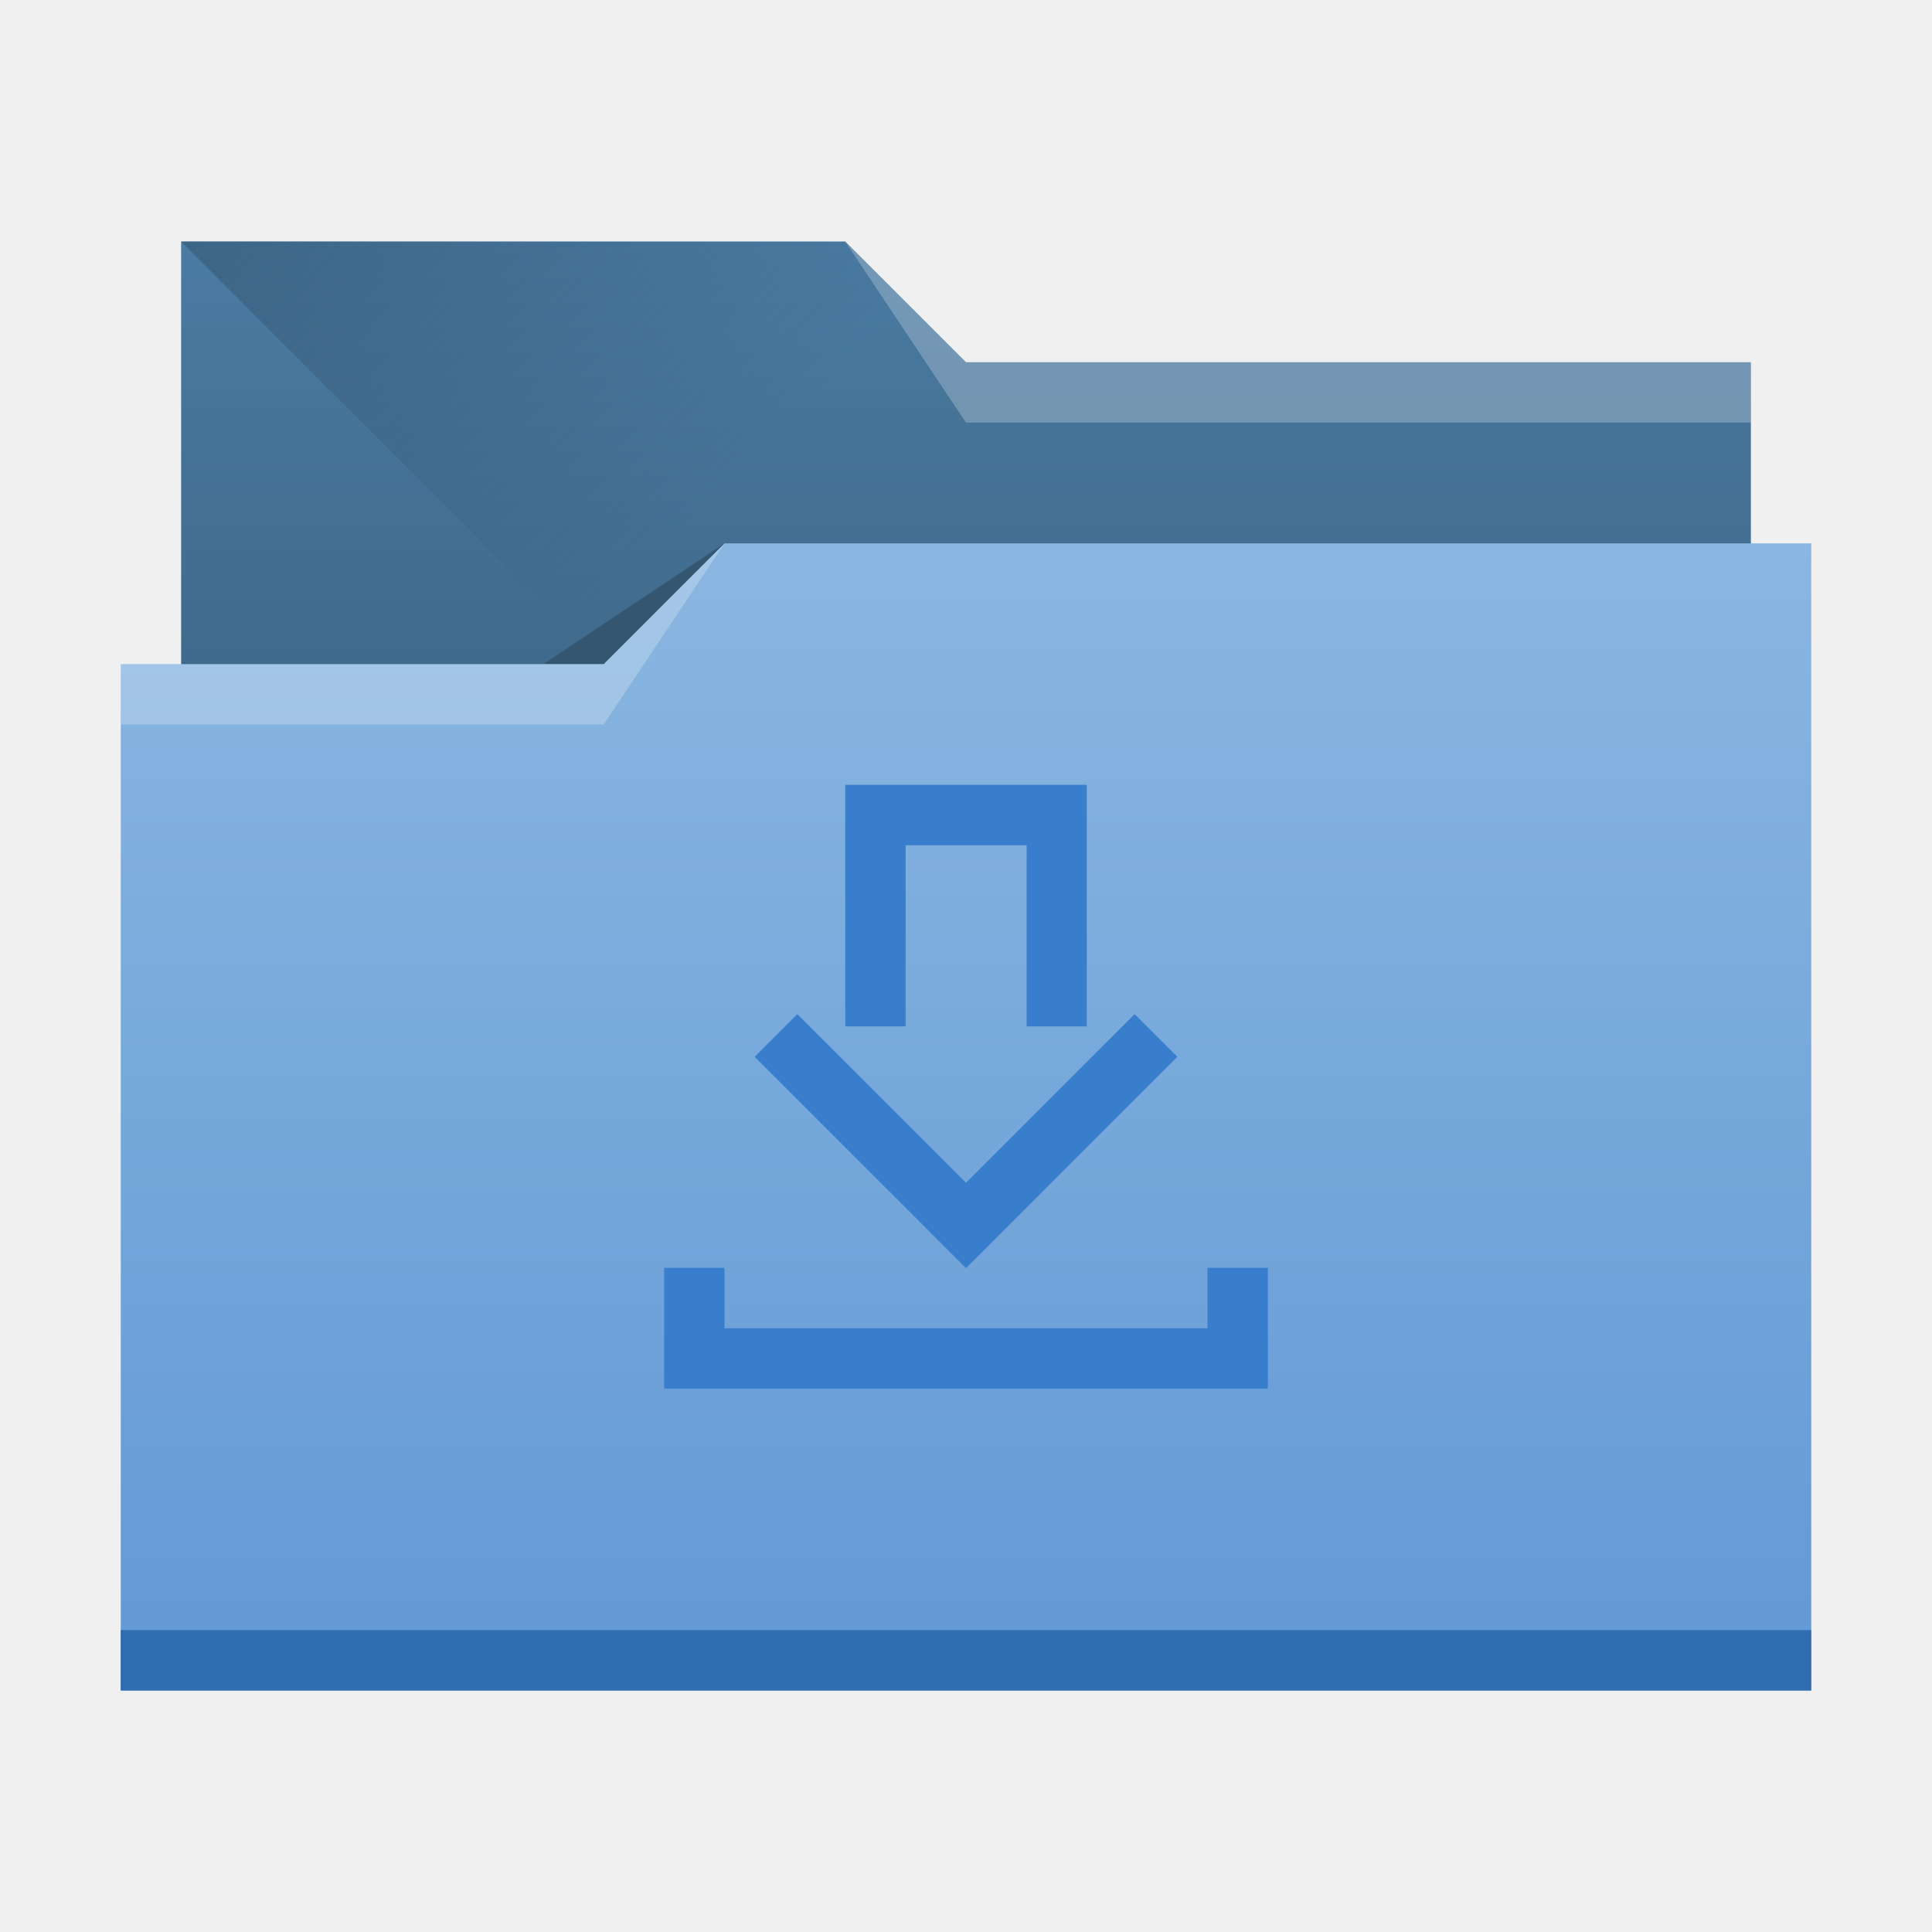
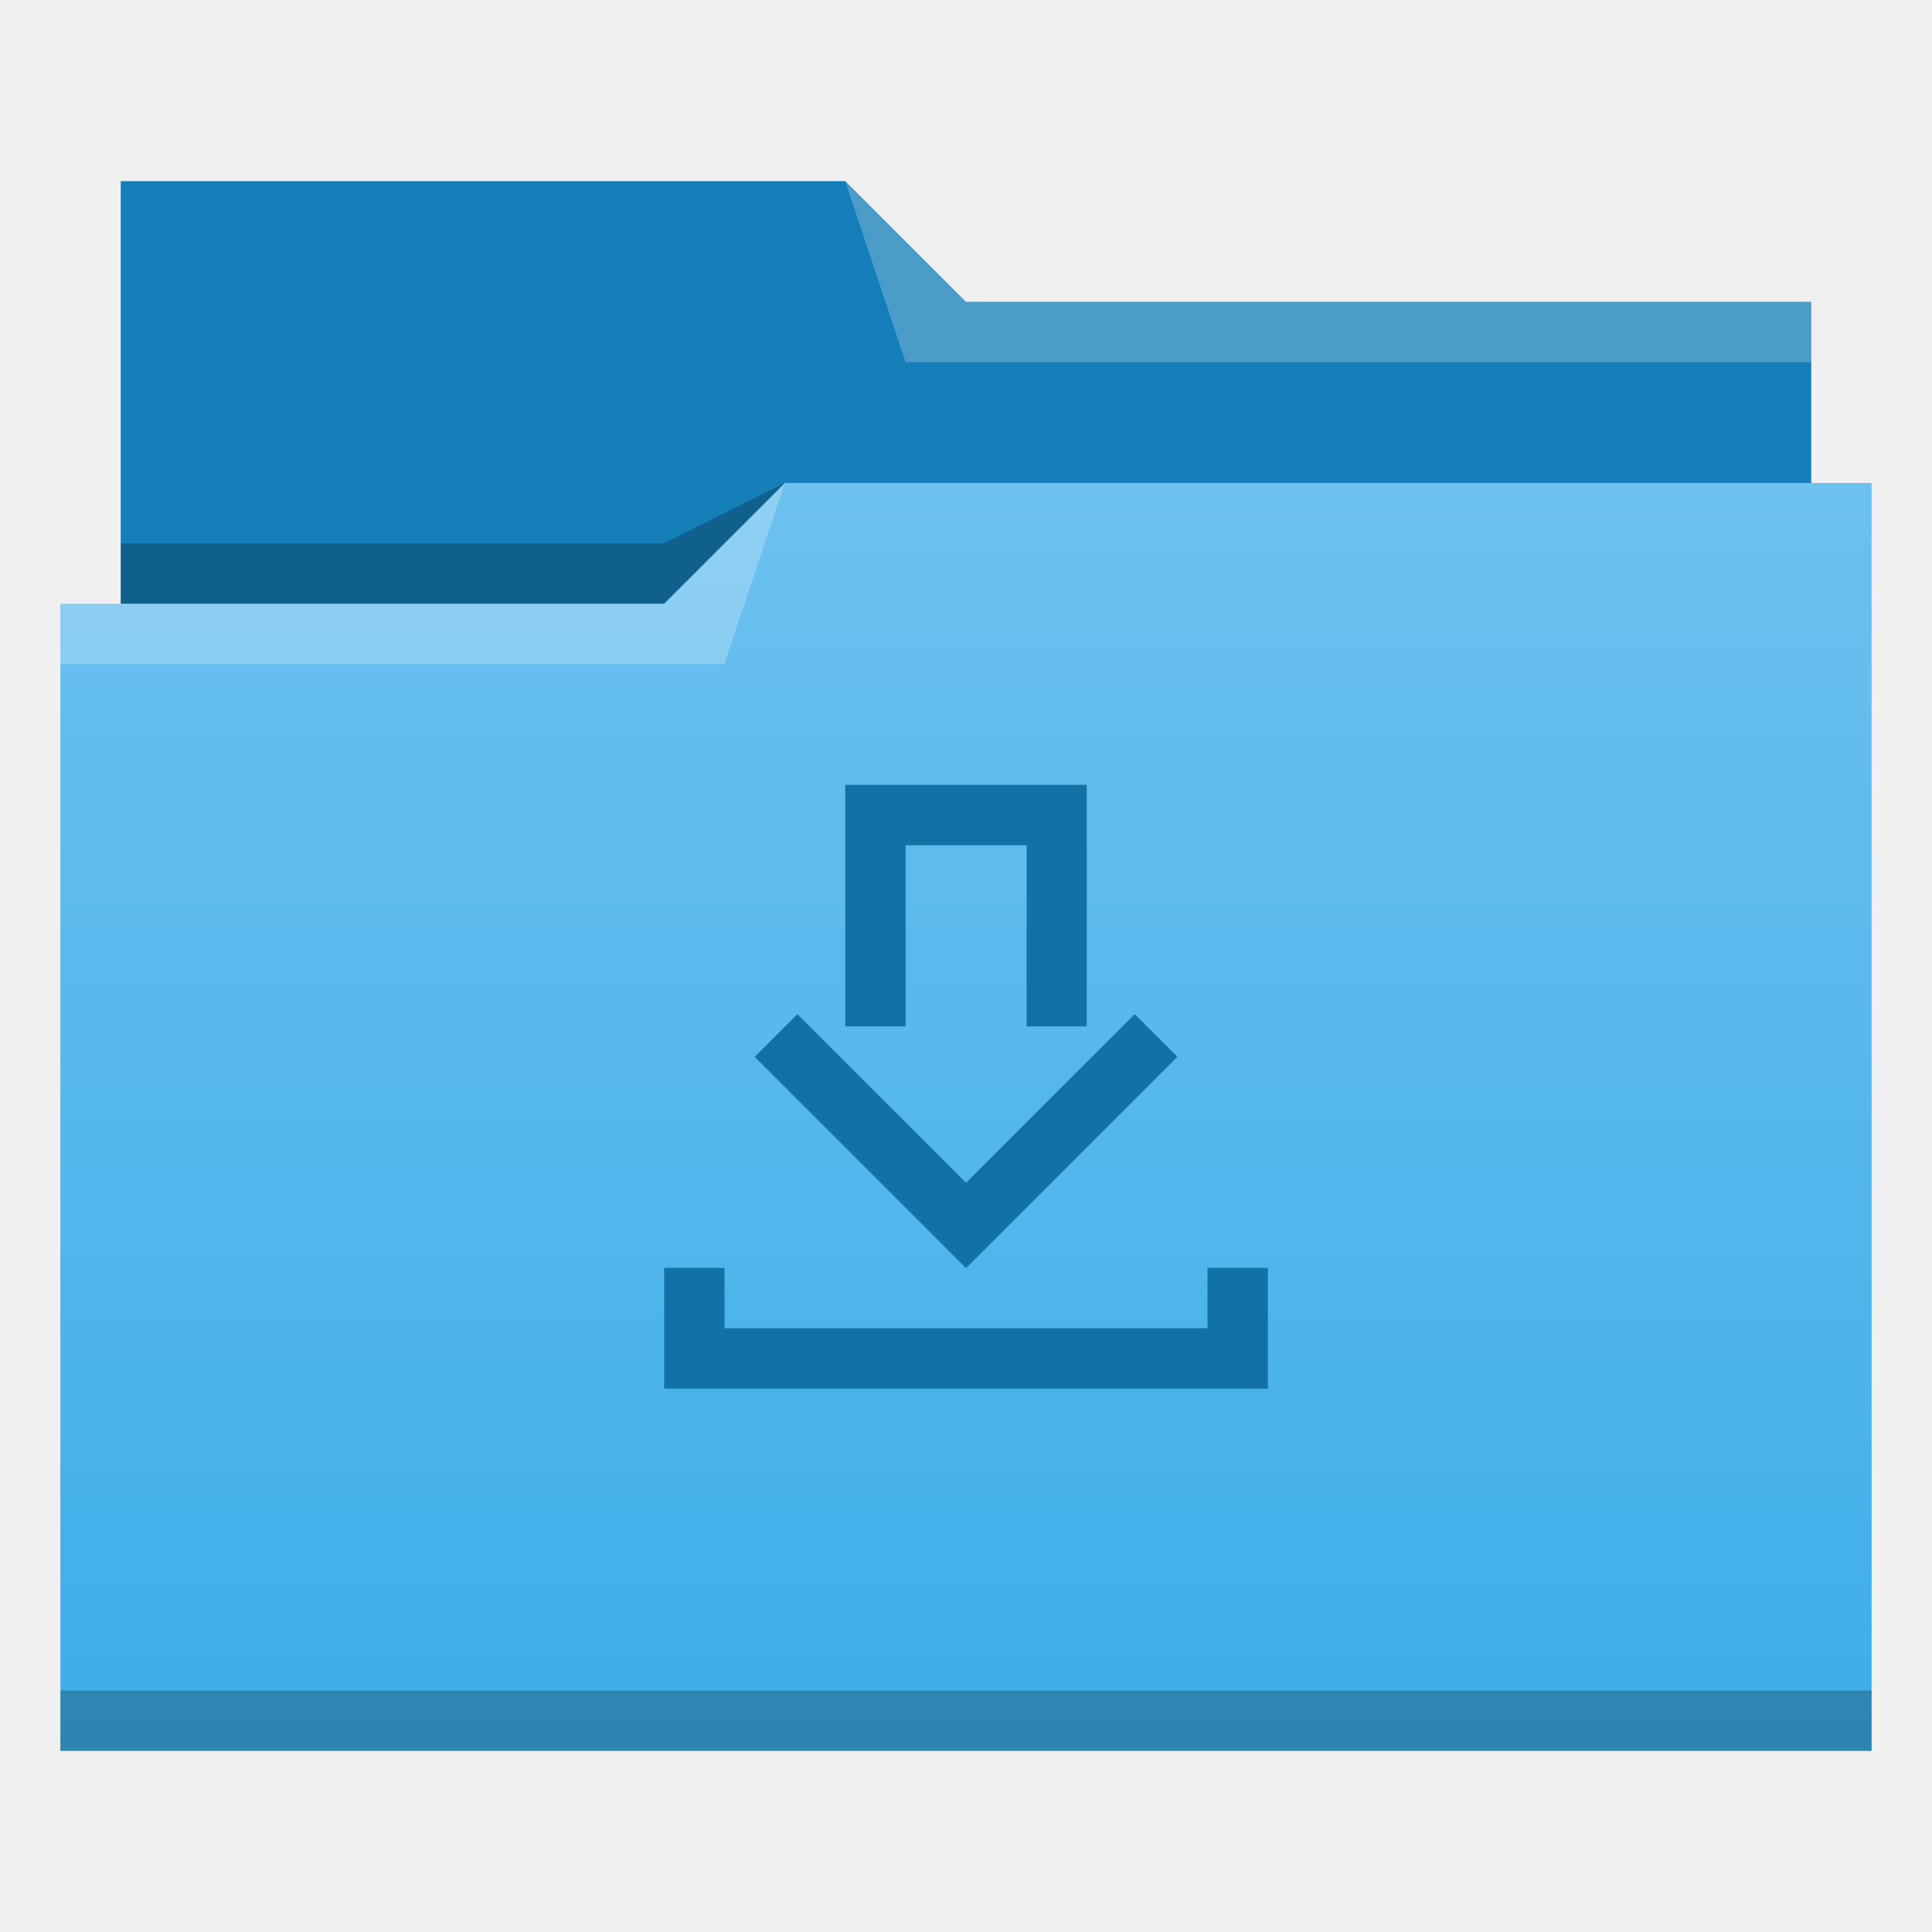
<svg xmlns="http://www.w3.org/2000/svg" xmlns:xlink="http://www.w3.org/1999/xlink" width="32" height="32" id="svg5453" version="1.1" viewBox="0 0 32 32">
  <defs id="defs5455">
-     <linearGradient id="linearGradient4233">
-       <stop style="stop-color:#345671;stop-opacity:1;" offset="0" id="stop4235" />
-       <stop style="stop-color:#345671;stop-opacity:0;" offset="1" id="stop4237" />
+     <linearGradient id="linearGradient4172-5">
+       <stop id="stop4174-6" offset="0" style="stop-color:#3daee9;stop-opacity:1" />
+       <stop id="stop4176-6" offset="1" style="stop-color:#6cc1ef;stop-opacity:1" />
    </linearGradient>
-     <linearGradient id="linearGradient4232-7">
-       <stop id="stop4234-8" offset="0" style="stop-color:#3d6584;stop-opacity:1" />
-       <stop id="stop4236-3" offset="1" style="stop-color:#4a7ba3;stop-opacity:1" />
-     </linearGradient>
-     <linearGradient id="linearGradient4172-6">
-       <stop style="stop-color:#6298d5;stop-opacity:1" offset="0" id="stop4174-2" />
-       <stop style="stop-color:#8ab7e1;stop-opacity:1" offset="1" id="stop4176-1" />
-     </linearGradient>
-     <linearGradient xlink:href="#linearGradient4172-6" id="linearGradient4193" x1="-400.571" y1="542.798" x2="-400.571" y2="524.915" gradientUnits="userSpaceOnUse" gradientTransform="matrix(-1,0,0,1.0625,-384.5714,-548.7225)" />
-     <linearGradient xlink:href="#linearGradient4232-7" id="linearGradient4298" gradientUnits="userSpaceOnUse" gradientTransform="matrix(-1,0,0,1,-384.5714,-522.7977)" x1="-401.571" y1="535.798" x2="-401.571" y2="526.798" />
-     <linearGradient xlink:href="#linearGradient4233" id="linearGradient4327" x1="383.571" y1="514.798" x2="394.571" y2="525.798" gradientUnits="userSpaceOnUse" />
+     <linearGradient gradientUnits="userSpaceOnUse" y2="8" x2="16" y1="29" x1="16" id="linearGradient4342" xlink:href="#linearGradient4172-5" />
  </defs>
  <g id="layer1" transform="translate(-384.5714,-515.798)">
-     <path style="opacity:1;fill:url(#linearGradient4298);fill-opacity:1;stroke:none;stroke-opacity:1" d="M 3,4 V 18 H 29 V 6 H 16 L 14,4 Z" transform="translate(384.5714,515.798)" id="rect4296" />
-     <path style="fill:url(#linearGradient4327);fill-rule:evenodd;stroke:none;stroke-width:1px;stroke-linecap:butt;stroke-linejoin:miter;stroke-opacity:1" d="m 387.571,519.798 11,11 h 15 v -9 h -13 l -2,-2 z" id="path4325" />
-     <path style="fill:#345671;fill-rule:evenodd;stroke:none;stroke-width:1px;stroke-linecap:butt;stroke-linejoin:miter;stroke-opacity:1;fill-opacity:1" d="m 396.571,524.798 -3,2 h 3 z" id="path4333" />
-     <path style="opacity:1;fill:url(#linearGradient4193);fill-opacity:1;stroke:none;stroke-width:1.031;stroke-opacity:1" d="M 12 9 L 10 11 L 2 11 L 2 28 L 30 28 L 30 11 L 30 9 L 12 9 z " transform="translate(384.5714,515.798)" id="rect4185" />
-     <rect style="opacity:1;fill:#2f6db0;fill-opacity:1;stroke:none;stroke-opacity:1" id="rect4183" width="28" height="1" x="386.571" y="542.798" />
-     <path style="fill:#ffffff;fill-opacity:0.235;fill-rule:evenodd;stroke:none;stroke-width:1px;stroke-linecap:butt;stroke-linejoin:miter;stroke-opacity:1" d="m 396.571,524.798 -2,3 h -8 v -1 h 8 z" id="path4329" />
-     <path id="path4335" d="m 398.571,519.798 2,3 h 13 v -1 h -13 z" style="fill:#ffffff;fill-opacity:0.235;fill-rule:evenodd;stroke:none;stroke-width:1px;stroke-linecap:butt;stroke-linejoin:miter;stroke-opacity:1" />
-     <path style="opacity:1;fill:#387ecc;fill-opacity:1;stroke:none;stroke-opacity:1" d="M 14 13 L 14 14 L 14 17 L 15 17 L 15 14 L 17.004 14 L 17.004 17 L 18 17 L 18 13 L 14 13 z M 13.207 16.797 L 12.5 17.504 L 15 20.004 L 15.793 20.797 L 16 21.004 L 16.207 20.797 L 17.004 20 L 19.5 17.504 L 18.793 16.797 L 17 18.59 L 16 19.59 L 15 18.59 L 13.207 16.797 z M 11 21 L 11 22 L 11 23 L 12 23 L 21 23 L 21 22 L 21 21 L 20 21 L 20 22 L 12 22 L 12 21 L 11 21 z " transform="translate(384.5714,515.798)" id="rect4184" />
+     <g id="layer1-0" transform="translate(-5.8251953e-6,0)">
+       <path id="path4308" d="m 386.571,518.798 0,7 0,1 28,0 0,-6 -14,0 -2,-2 z" style="fill:#147eb8;fill-opacity:1;fill-rule:evenodd;stroke:none;stroke-width:1px;stroke-linecap:butt;stroke-linejoin:miter;stroke-opacity:1" />
+       <path id="path4306" d="m 397.571,523.798 -2,1 -9,0 0,1 7,0 3,0 z" style="fill:#000000;fill-opacity:0.235;fill-rule:evenodd;stroke:none;stroke-width:1px;stroke-linecap:butt;stroke-linejoin:miter;stroke-opacity:1" />
+       <path transform="translate(384.5714,515.798)" id="rect4294" d="m 13,8 -2,2 -9,0 -1,0 0,19 11,0 1,0 18,0 0,-21 -18,0 z" style="opacity:1;fill:url(#linearGradient4342);fill-opacity:1;stroke:none" />
+       <path id="path4304" d="m 397.571,523.798 -2,2 -10,0 0,1 11,0 z" style="fill:#ffffff;fill-opacity:0.235;fill-rule:evenodd;stroke:none;stroke-width:1px;stroke-linecap:butt;stroke-linejoin:miter;stroke-opacity:1" />
+       <path id="path4310" d="m 398.571,518.798 1,3 15,0 0,-1 -14,0 z" style="fill:#ffffff;fill-opacity:0.235;fill-rule:evenodd;stroke:none;stroke-width:1px;stroke-linecap:butt;stroke-linejoin:miter;stroke-opacity:1" />
+       <rect y="543.798" x="385.571" height="1" width="30" id="rect4292" style="opacity:1;fill:#000000;fill-opacity:0.235;stroke:none" />
+     </g>
+     <path style="opacity:1;fill:#1272a5;fill-opacity:1;stroke:none;stroke-opacity:1" d="M 14 13 L 14 14 L 14 17 L 15 17 L 15 14 L 17.004 14 L 17.004 17 L 18 17 L 18 13 L 14 13 z M 13.207 16.797 L 12.5 17.504 L 15 20.004 L 15.793 20.797 L 16 21.004 L 16.207 20.797 L 17.004 20 L 19.5 17.504 L 18.793 16.797 L 17 18.59 L 16 19.59 L 15 18.59 L 13.207 16.797 z M 11 21 L 11 22 L 11 23 L 12 23 L 21 23 L 21 22 L 21 21 L 20 21 L 20 22 L 12 22 L 12 21 L 11 21 z " transform="translate(384.5714,515.798)" id="rect4184" />
  </g>
</svg>
